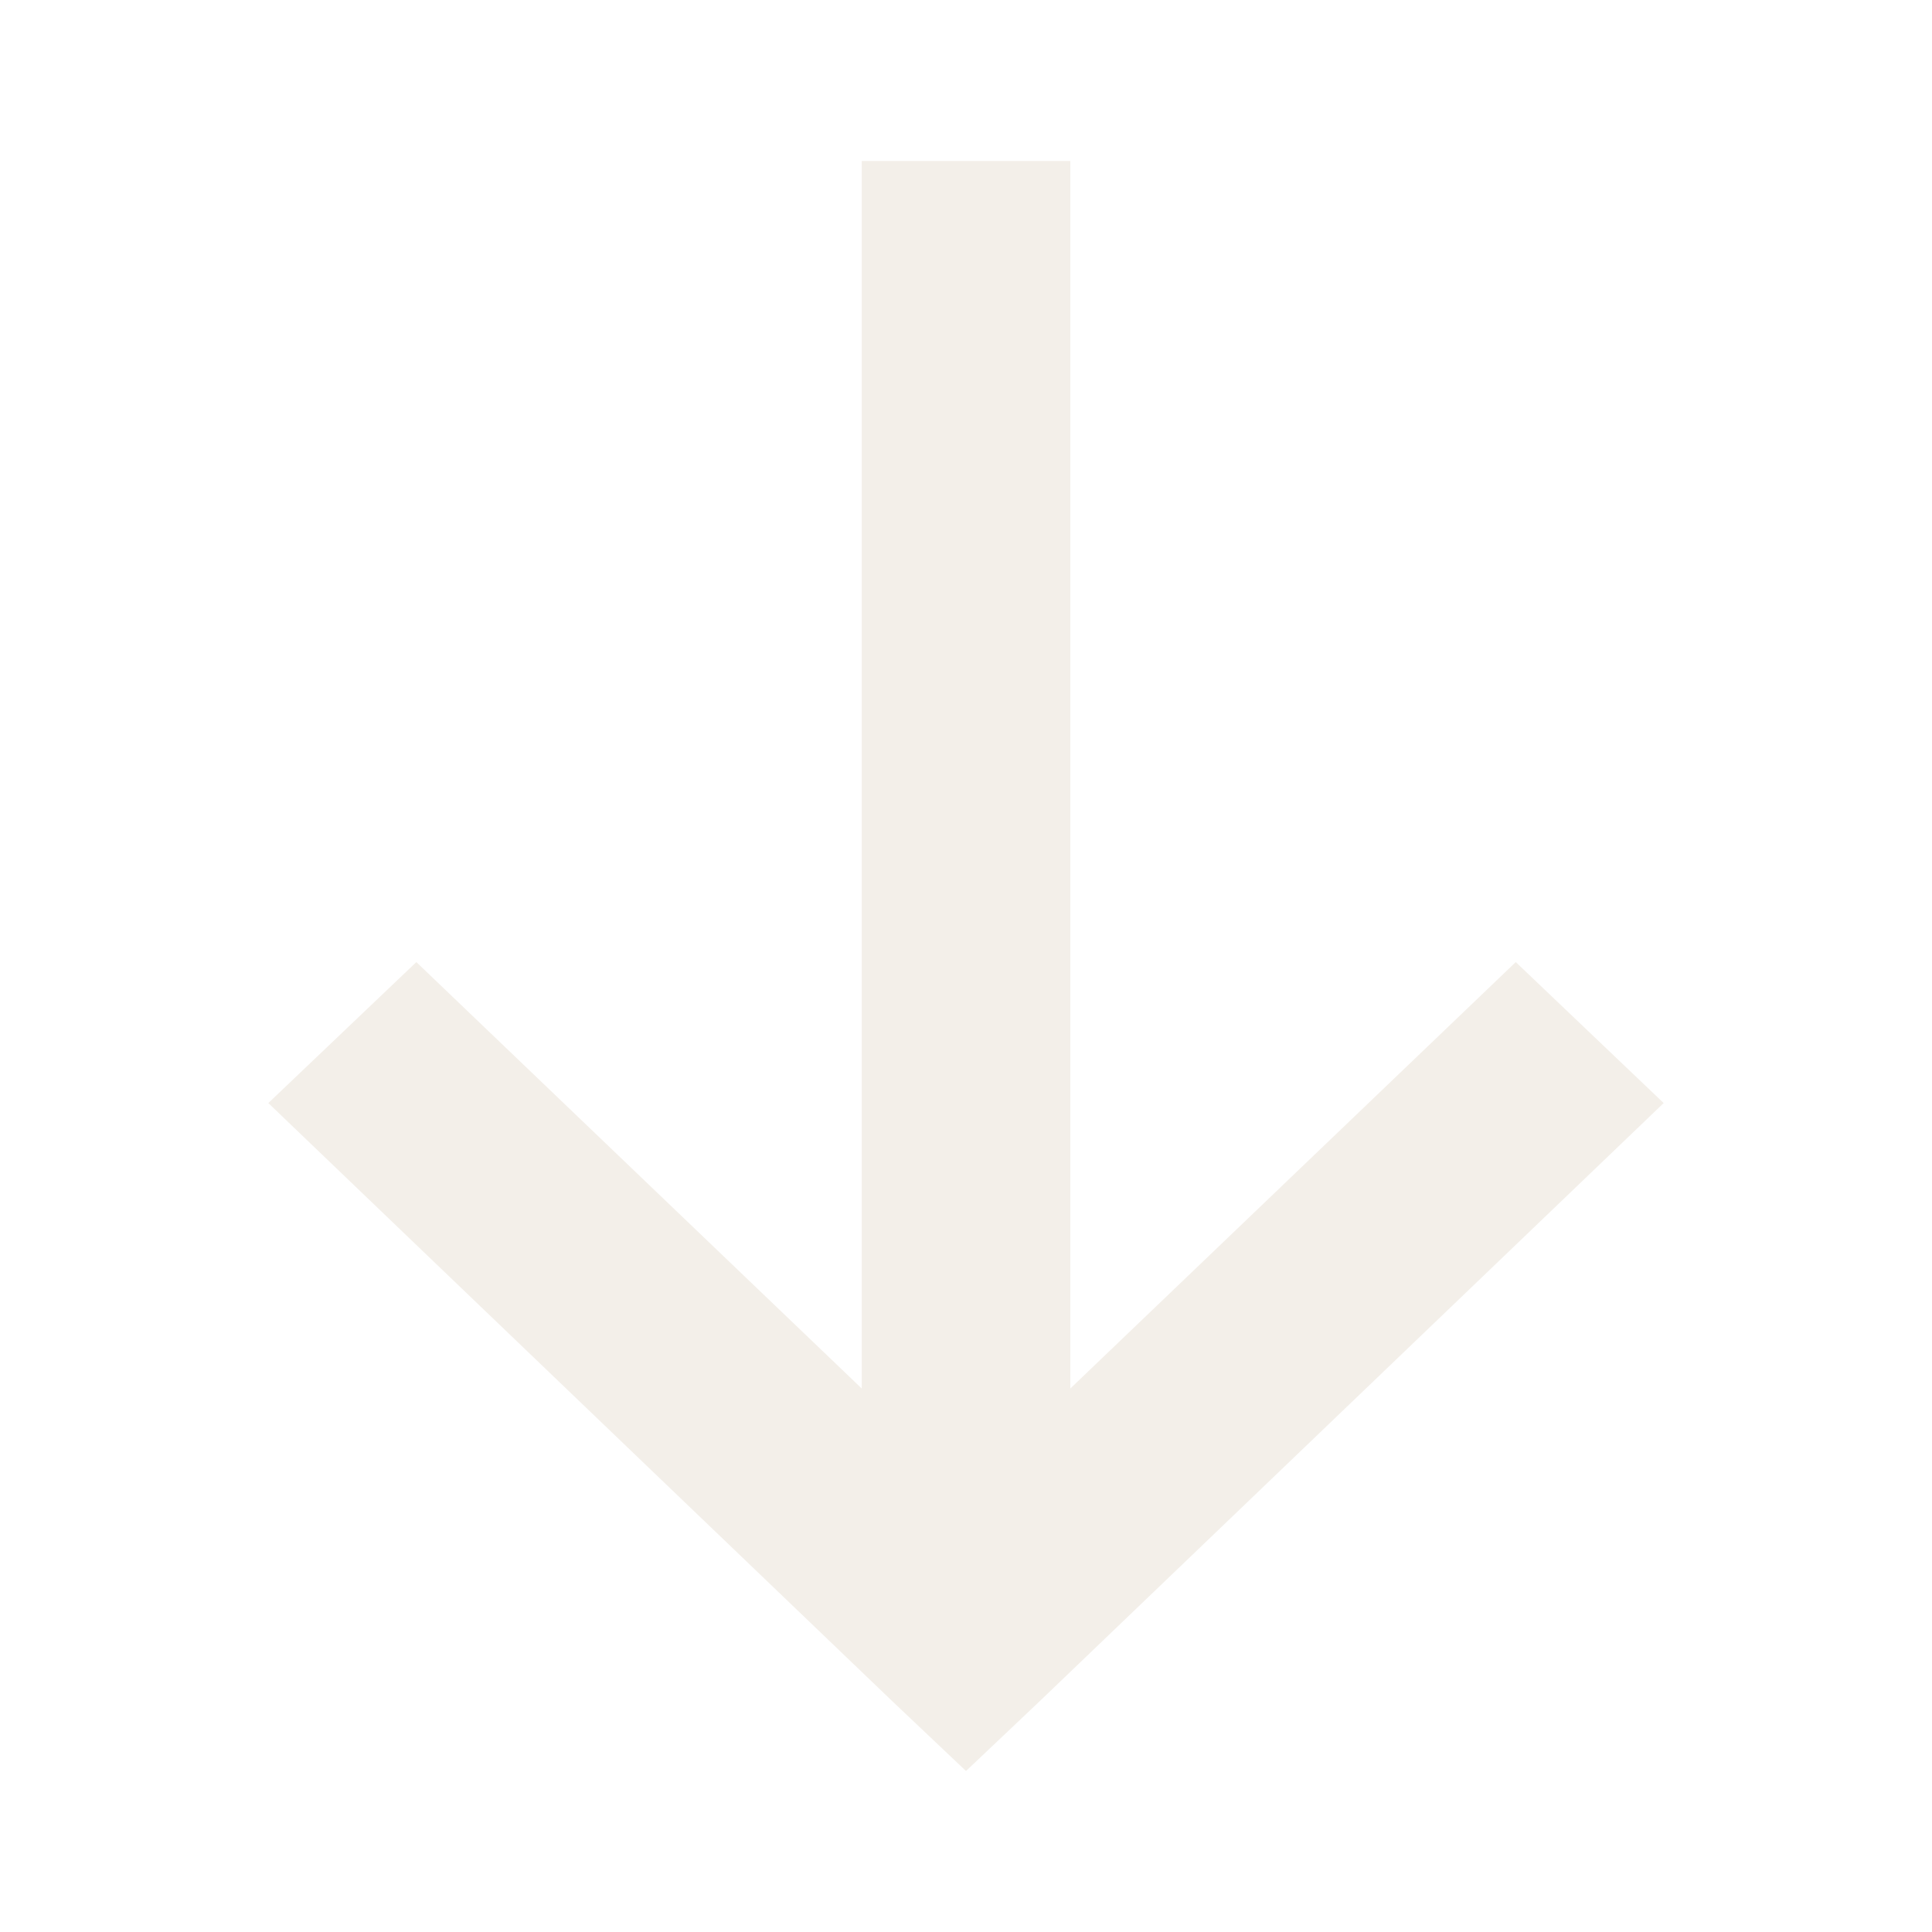
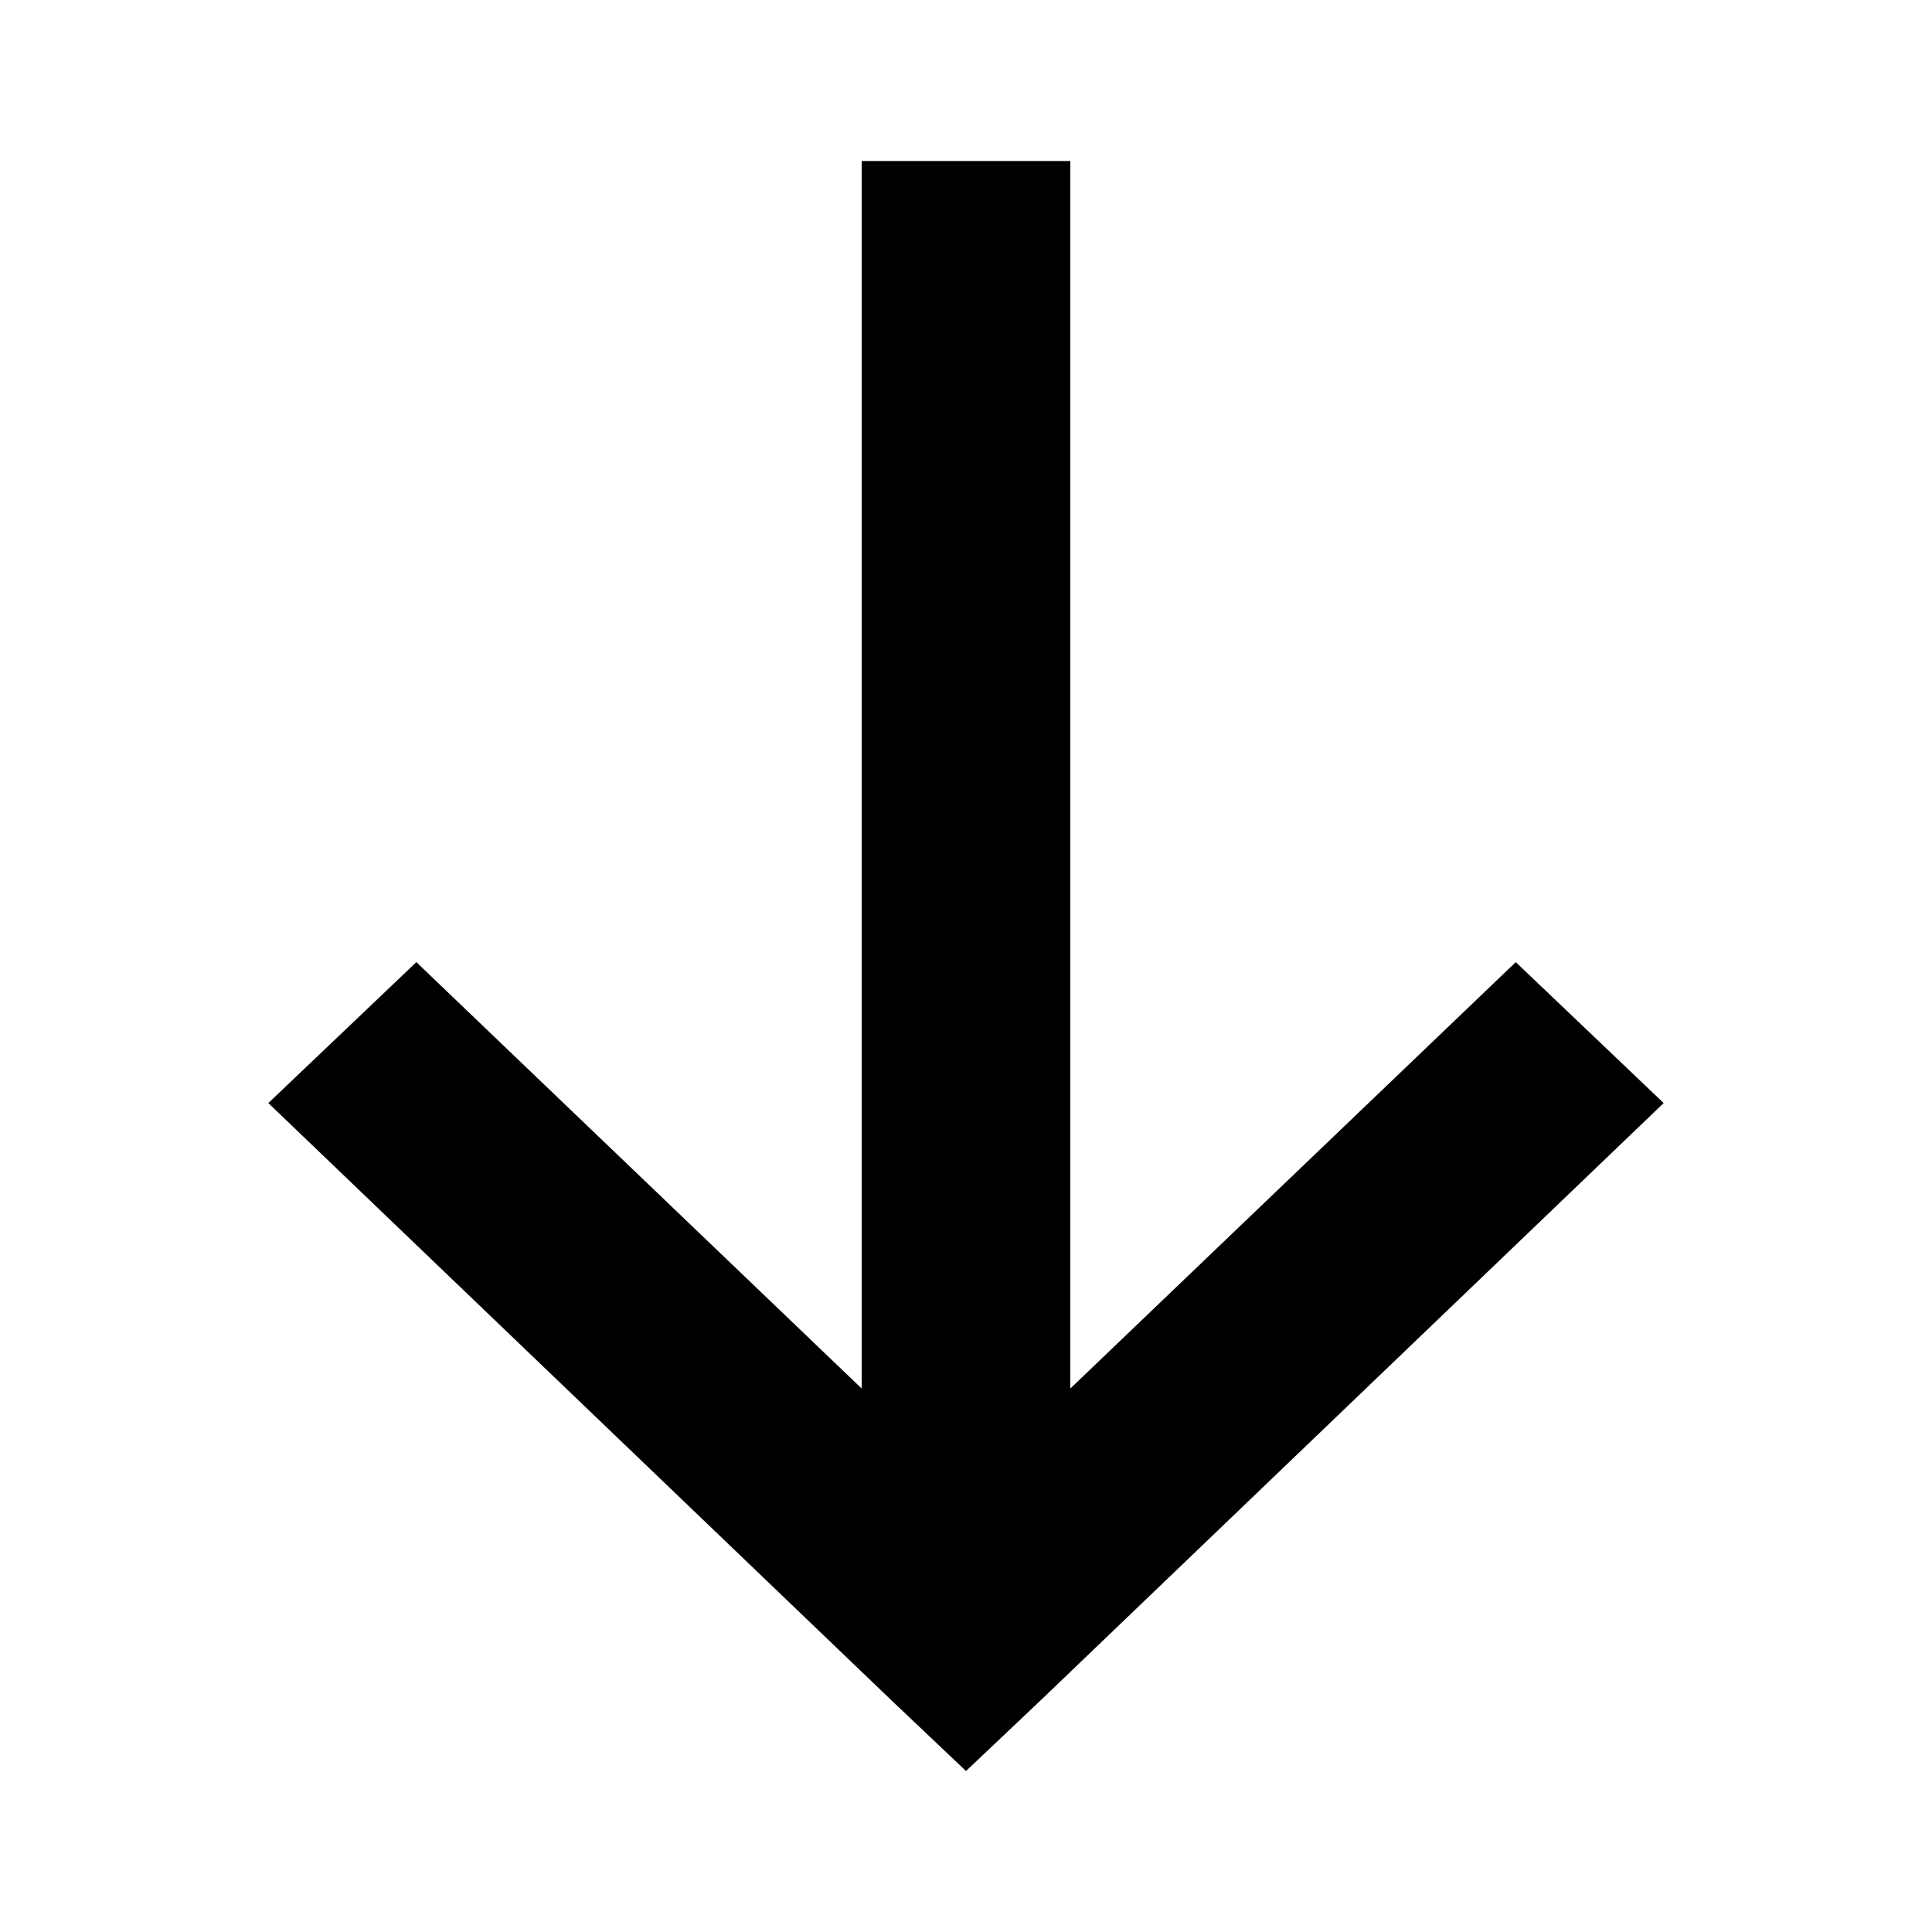
- <svg xmlns="http://www.w3.org/2000/svg" width="36" height="36" fill="none">
-   <path d="M19.944 3v22.873l8.3-7.946L31 20.554 19.379 31.694 18 33l-1.379-1.306L5 20.554l2.758-2.627 8.299 7.946V3h3.888Z" fill="#F3EFE9" />
+ <svg viewBox="0 0 36 36">
+   <path d="M19.944 3v22.873l8.3-7.945L31 20.554l-11.62 11.14L18 33l-1.378-1.306L5 20.554l2.758-2.626 8.298 7.945V3h3.888Z" />
</svg>
